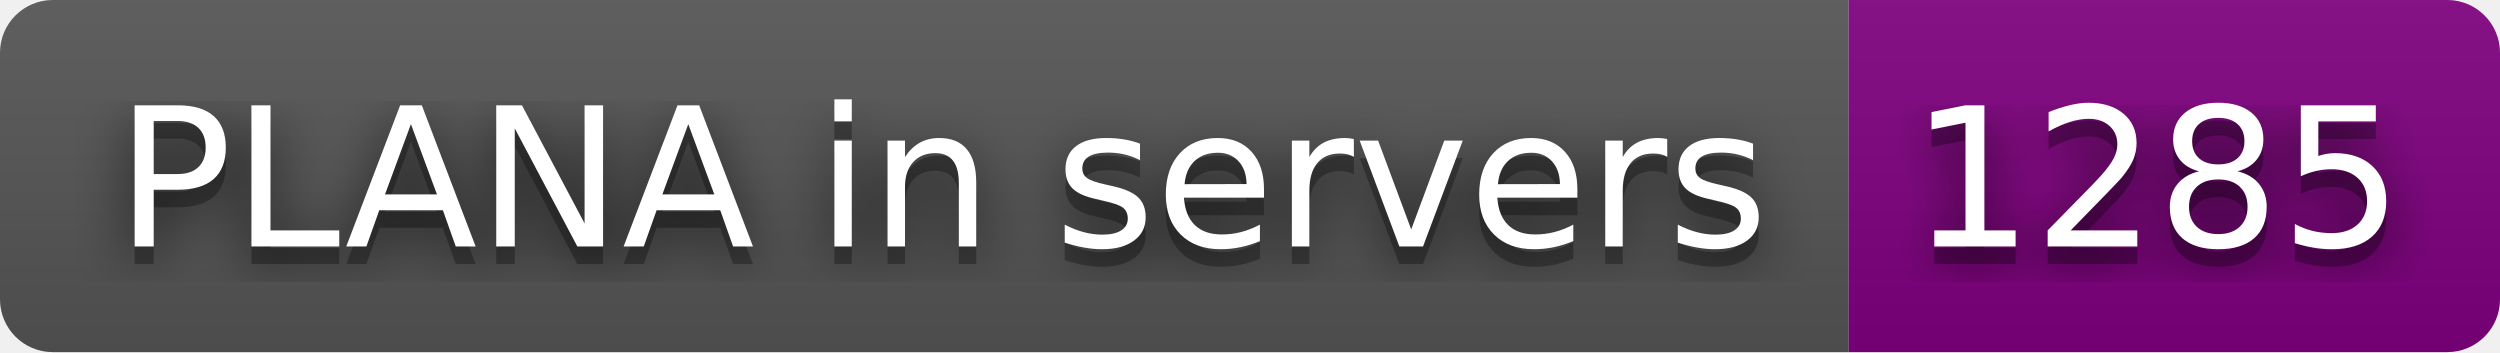
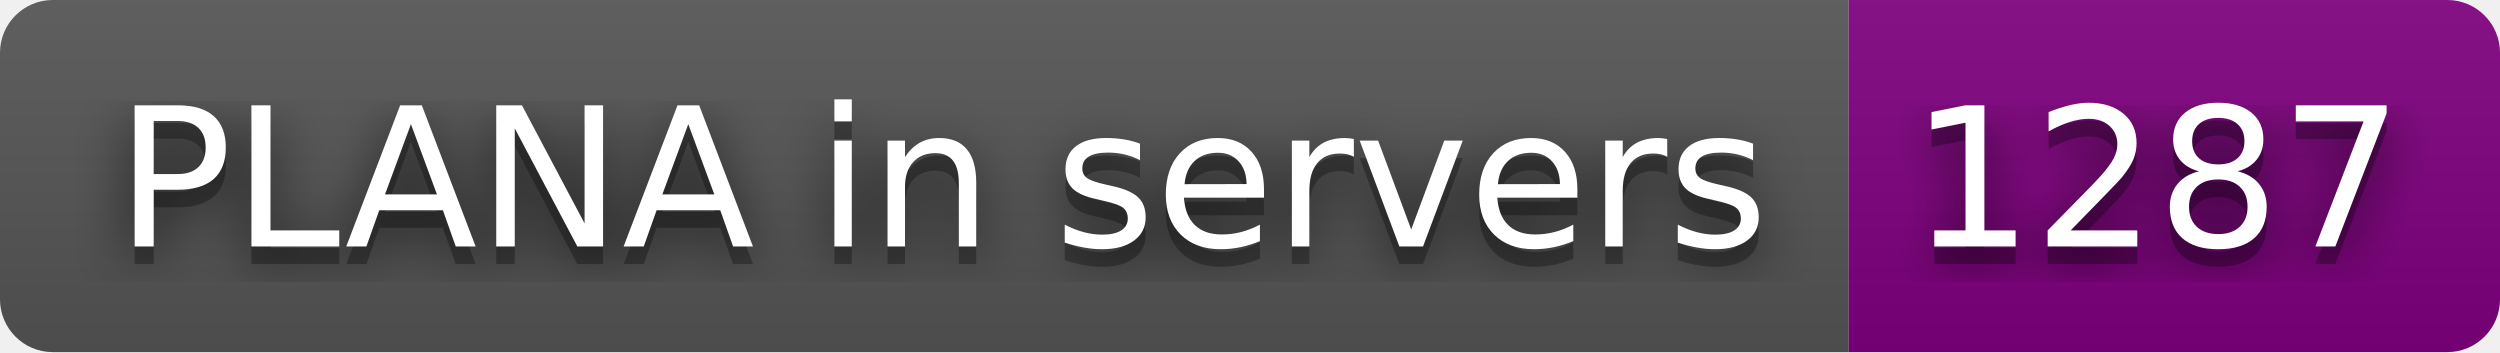
- <svg xmlns="http://www.w3.org/2000/svg" width="142" height="20" role="img" aria-label="PLANA in servers: 1285">
+ <svg xmlns="http://www.w3.org/2000/svg" width="142" height="20" role="img" aria-label="PLANA in servers: 1287">
  <filter id="blur">
    <feGaussianBlur stdDeviation="16" />
  </filter>
  <linearGradient id="s" x2="0" y2="100%">
    <stop offset="0" stop-color="#bbb" stop-opacity=".1" />
    <stop offset="1" stop-opacity=".1" />
  </linearGradient>
  <clipPath id="r">
    <rect width="142" height="20" rx="3" />
  </clipPath>
  <g clip-path="url(#r)">
    <rect width="105" height="20" fill="#555" />
    <rect x="105" width="37" height="20" fill="purple" />
    <rect width="142" height="20" fill="url(#s)" />
  </g>
  <g fill="#fff" text-anchor="middle" font-family="Verdana,Geneva,DejaVu Sans,sans-serif" text-rendering="geometricPrecision" font-size="110">
    <g transform="scale(.1)">
      <g aria-hidden="true" fill="#010101">
        <text x="535" y="150" fill-opacity=".8" filter="url(#blur)" textLength="950">PLANA in servers</text>
        <text x="535" y="150" fill-opacity=".3" textLength="950">PLANA in servers</text>
      </g>
      <text x="535" y="140" textLength="950">PLANA in servers</text>
    </g>
    <g transform="scale(.1)">
      <g aria-hidden="true" fill="#010101">
-         <text x="1225" y="150" fill-opacity=".8" filter="url(#blur)" textLength="270">1285</text>
-         <text x="1225" y="150" fill-opacity=".3" textLength="270">1285</text>
+         <text x="1225" y="150" fill-opacity=".8" filter="url(#blur)" textLength="270">1287</text>
+         <text x="1225" y="150" fill-opacity=".3" textLength="270">1287</text>
      </g>
-       <text x="1225" y="140" textLength="270">1285</text>
+       <text x="1225" y="140" textLength="270">1287</text>
    </g>
  </g>
</svg>
